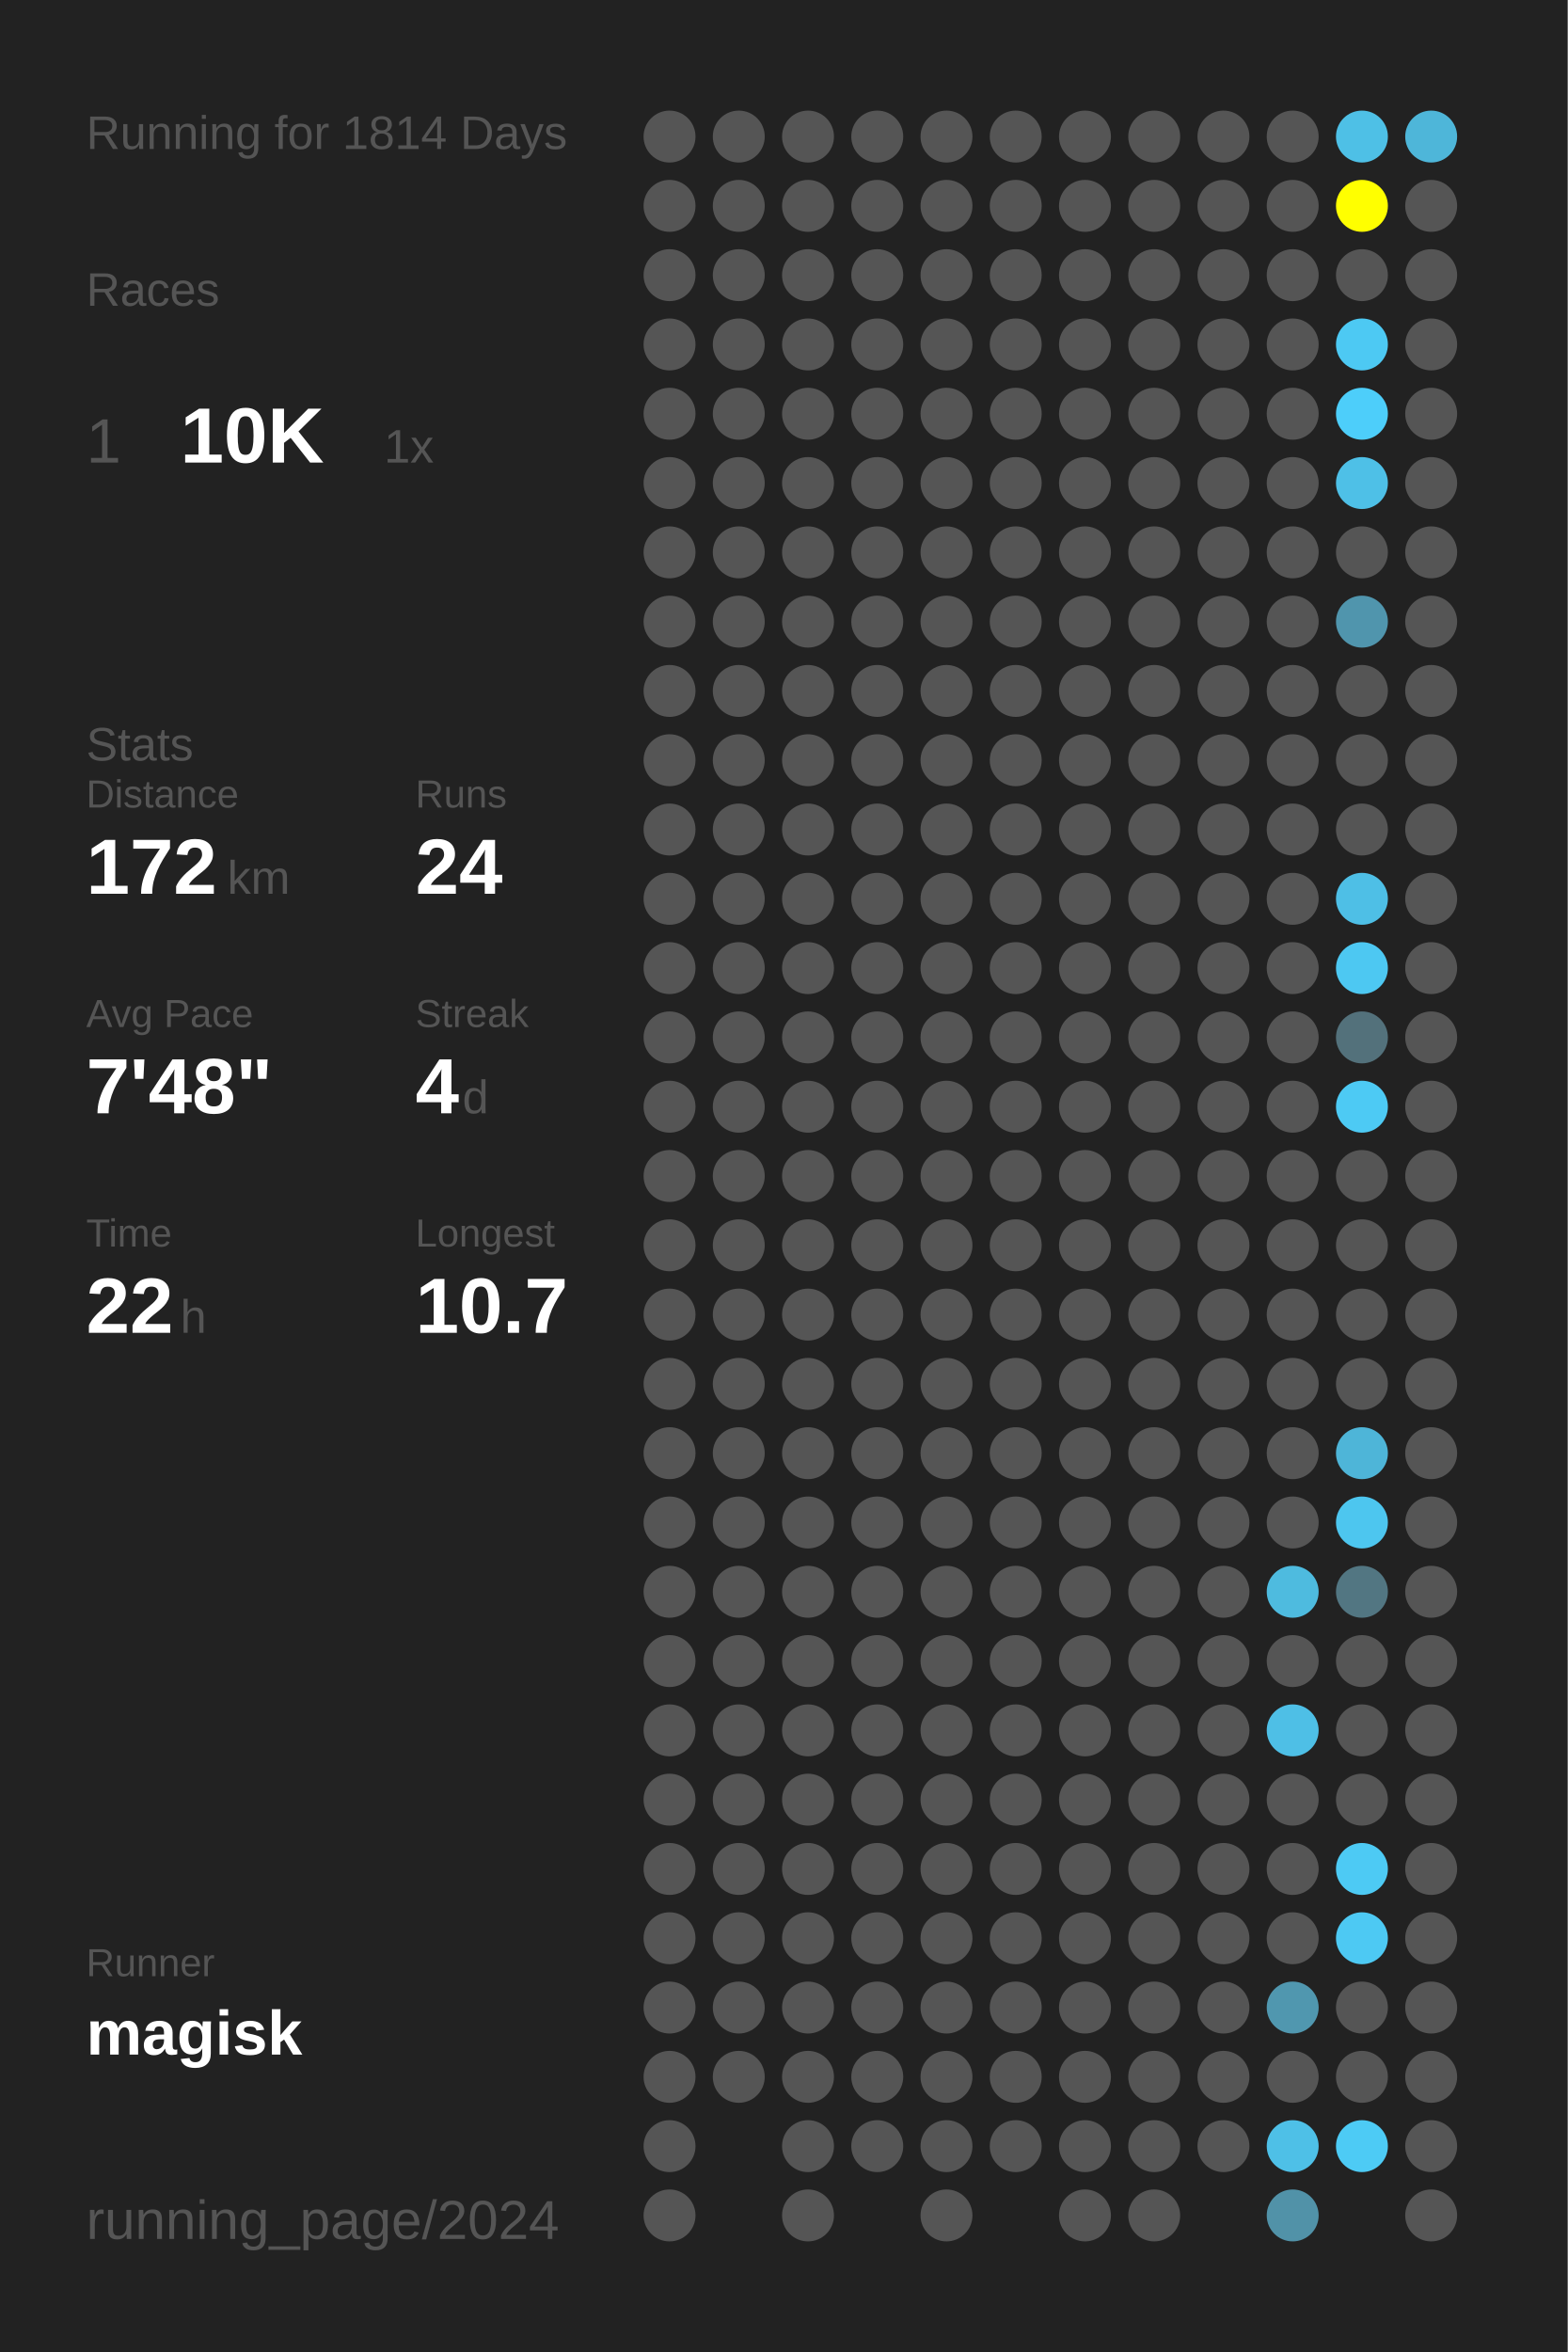
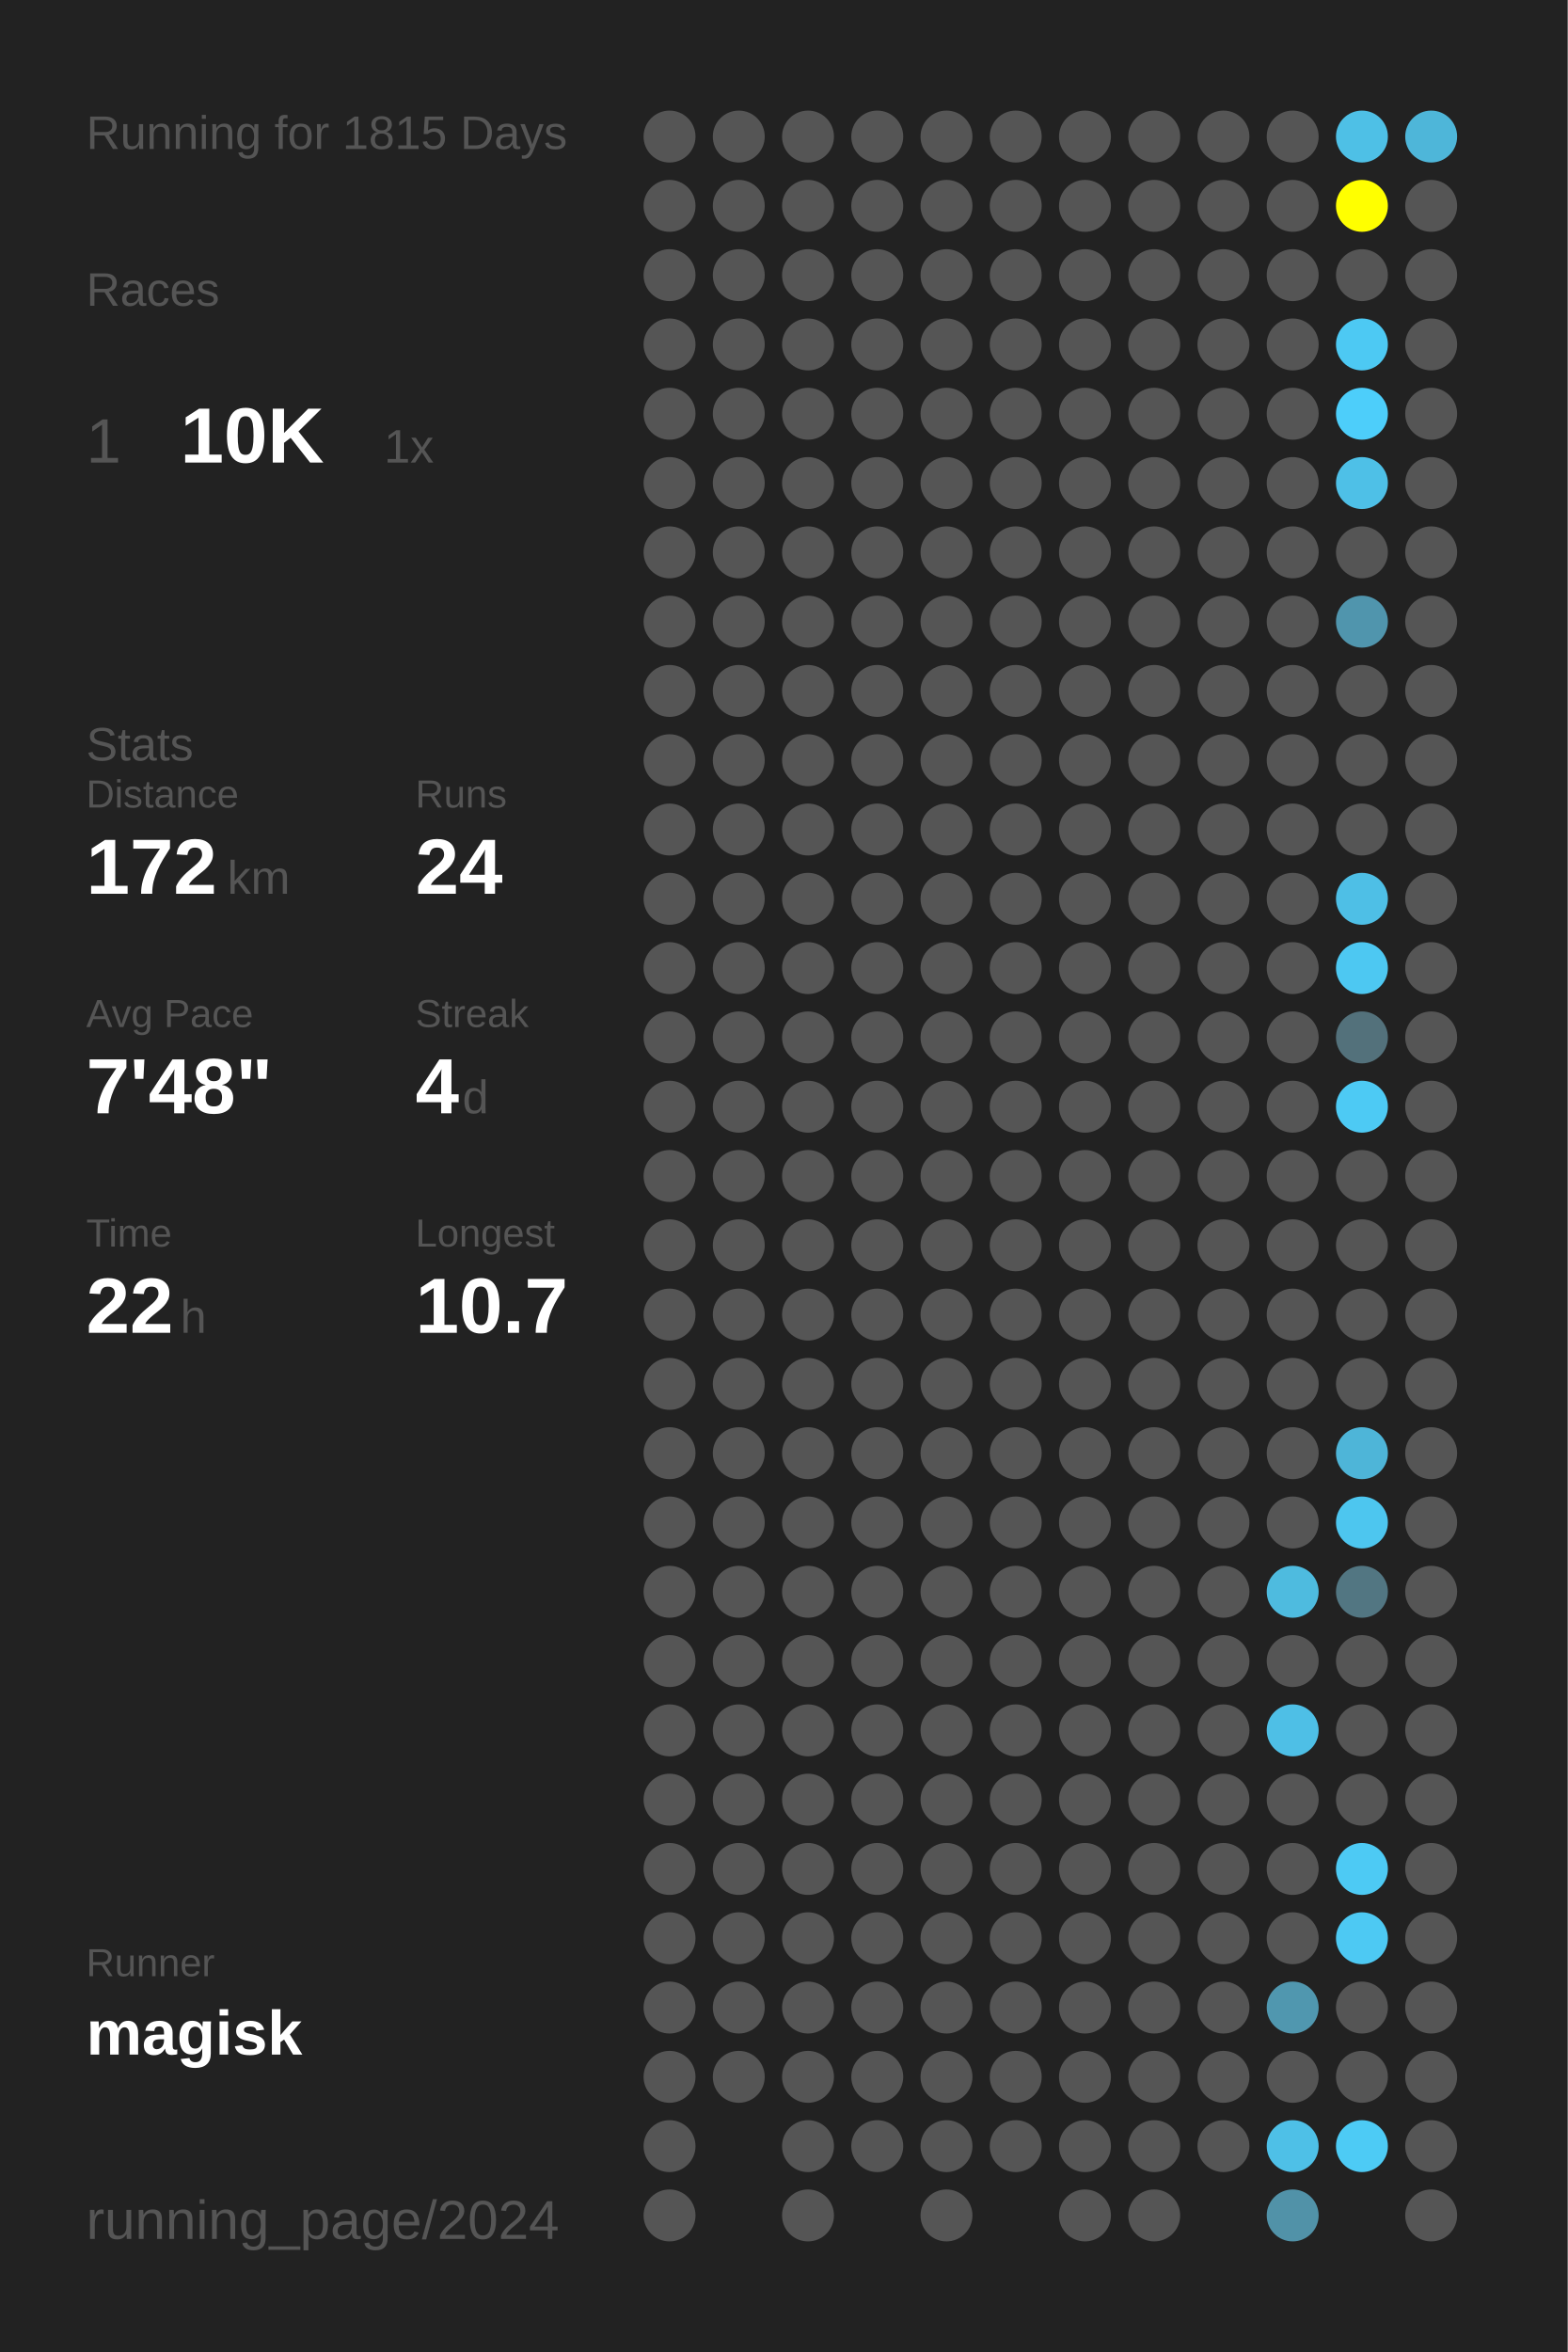
<svg xmlns="http://www.w3.org/2000/svg" baseProfile="full" height="300mm" version="1.1" viewBox="0,0,200,300" width="200mm">
  <defs />
  <rect fill="#222222" height="300" width="200" x="0" y="0" />
-   <text fill="#555555" style="font-size:6px; font-family:Arial;" x="11" y="19">Running for 1814 Days</text>
+   <text fill="#555555" style="font-size:6px; font-family:Arial;" x="11" y="19">Running for 1815 Days</text>
  <text fill="#555555" style="font-size:6px; font-family:Arial;" x="11" y="39">Races</text>
  <text fill="#555555" style="font-size:8px; font-family:Arial;" x="11" y="59">1</text>
  <text fill="#FFFFFF" style="font-size:10px; font-family:Arial; font-weight:bold;" x="23" y="59">10K</text>
  <text fill="#555555" style="font-size:6px; font-family:Arial;" x="49" y="59">1x</text>
  <text fill="#555555" style="font-size:6px; font-family:Arial;" x="11" y="97">Stats</text>
  <text fill="#555555" style="font-size:5px; font-family:Arial;" x="11" y="103">Distance</text>
  <text fill="#FFFFFF" style="font-size:10px; font-family:Arial; font-weight:bold;" x="11" y="114">172</text>
  <text fill="#555555" style="font-size:6px; font-family:Arial;" x="29" y="114">km</text>
  <text fill="#555555" style="font-size:5px; font-family:Arial;" x="53" y="103">Runs</text>
  <text fill="#FFFFFF" style="font-size:10px; font-family:Arial; font-weight:bold;" x="53" y="114">24</text>
  <text fill="#555555" style="font-size:5px; font-family:Arial;" x="11" y="131">Avg Pace</text>
  <text fill="#FFFFFF" style="font-size:10px; font-family:Arial; font-weight:bold;" x="11" y="142">7'48"</text>
  <text fill="#555555" style="font-size:5px; font-family:Arial;" x="53" y="131">Streak</text>
  <text fill="#FFFFFF" style="font-size:10px; font-family:Arial; font-weight:bold;" x="53" y="142">4</text>
  <text fill="#555555" style="font-size:6px; font-family:Arial;" x="59" y="142">d</text>
  <text fill="#555555" style="font-size:5px; font-family:Arial;" x="11" y="159">Time</text>
  <text fill="#FFFFFF" style="font-size:10px; font-family:Arial; font-weight:bold;" x="11" y="170">22</text>
  <text fill="#555555" style="font-size:6px; font-family:Arial;" x="23" y="170">h</text>
  <text fill="#555555" style="font-size:5px; font-family:Arial;" x="53" y="159">Longest</text>
  <text fill="#FFFFFF" style="font-size:10px; font-family:Arial; font-weight:bold;" x="53" y="170">10.7</text>
  <text fill="#555555" style="font-size:5px; font-family:Arial;" x="11" y="252.065">Runner</text>
  <text fill="#FFFFFF" style="font-size:8px; font-family:Arial; font-weight:bold;" x="11" y="262.065">magisk</text>
  <text fill="#555555" style="font-size:7px; font-family:Arial;" x="11" y="285.581">running_page/2024</text>
  <circle cx="85.417" cy="17.419" fill="#555555" r="3.312" />
  <circle cx="85.417" cy="26.258" fill="#555555" r="3.312" />
  <circle cx="85.417" cy="35.097" fill="#555555" r="3.312" />
  <circle cx="85.417" cy="43.935" fill="#555555" r="3.312" />
  <circle cx="85.417" cy="52.774" fill="#555555" r="3.312" />
  <circle cx="85.417" cy="61.613" fill="#555555" r="3.312" />
  <circle cx="85.417" cy="70.452" fill="#555555" r="3.312" />
  <circle cx="85.417" cy="79.29" fill="#555555" r="3.312" />
  <circle cx="85.417" cy="88.129" fill="#555555" r="3.312" />
  <circle cx="85.417" cy="96.968" fill="#555555" r="3.312" />
  <circle cx="85.417" cy="105.806" fill="#555555" r="3.312" />
  <circle cx="85.417" cy="114.645" fill="#555555" r="3.312" />
  <circle cx="85.417" cy="123.484" fill="#555555" r="3.312" />
  <circle cx="85.417" cy="132.323" fill="#555555" r="3.312" />
  <circle cx="85.417" cy="141.161" fill="#555555" r="3.312" />
  <circle cx="85.417" cy="150" fill="#555555" r="3.312" />
  <circle cx="85.417" cy="158.839" fill="#555555" r="3.312" />
  <circle cx="85.417" cy="167.677" fill="#555555" r="3.312" />
  <circle cx="85.417" cy="176.516" fill="#555555" r="3.312" />
  <circle cx="85.417" cy="185.355" fill="#555555" r="3.312" />
  <circle cx="85.417" cy="194.194" fill="#555555" r="3.312" />
  <circle cx="85.417" cy="203.032" fill="#555555" r="3.312" />
  <circle cx="85.417" cy="211.871" fill="#555555" r="3.312" />
  <circle cx="85.417" cy="220.71" fill="#555555" r="3.312" />
  <circle cx="85.417" cy="229.548" fill="#555555" r="3.312" />
  <circle cx="85.417" cy="238.387" fill="#555555" r="3.312" />
  <circle cx="85.417" cy="247.226" fill="#555555" r="3.312" />
  <circle cx="85.417" cy="256.065" fill="#555555" r="3.312" />
  <circle cx="85.417" cy="264.903" fill="#555555" r="3.312" />
  <circle cx="85.417" cy="273.742" fill="#555555" r="3.312" />
  <circle cx="85.417" cy="282.581" fill="#555555" r="3.312" />
  <circle cx="94.25" cy="17.419" fill="#555555" r="3.312" />
  <circle cx="94.25" cy="26.258" fill="#555555" r="3.312" />
  <circle cx="94.25" cy="35.097" fill="#555555" r="3.312" />
  <circle cx="94.25" cy="43.935" fill="#555555" r="3.312" />
  <circle cx="94.25" cy="52.774" fill="#555555" r="3.312" />
  <circle cx="94.25" cy="61.613" fill="#555555" r="3.312" />
  <circle cx="94.25" cy="70.452" fill="#555555" r="3.312" />
  <circle cx="94.25" cy="79.29" fill="#555555" r="3.312" />
  <circle cx="94.25" cy="88.129" fill="#555555" r="3.312" />
  <circle cx="94.25" cy="96.968" fill="#555555" r="3.312" />
  <circle cx="94.25" cy="105.806" fill="#555555" r="3.312" />
  <circle cx="94.25" cy="114.645" fill="#555555" r="3.312" />
  <circle cx="94.25" cy="123.484" fill="#555555" r="3.312" />
  <circle cx="94.25" cy="132.323" fill="#555555" r="3.312" />
  <circle cx="94.25" cy="141.161" fill="#555555" r="3.312" />
  <circle cx="94.25" cy="150" fill="#555555" r="3.312" />
  <circle cx="94.25" cy="158.839" fill="#555555" r="3.312" />
  <circle cx="94.25" cy="167.677" fill="#555555" r="3.312" />
  <circle cx="94.25" cy="176.516" fill="#555555" r="3.312" />
  <circle cx="94.25" cy="185.355" fill="#555555" r="3.312" />
  <circle cx="94.25" cy="194.194" fill="#555555" r="3.312" />
  <circle cx="94.25" cy="203.032" fill="#555555" r="3.312" />
  <circle cx="94.25" cy="211.871" fill="#555555" r="3.312" />
  <circle cx="94.25" cy="220.71" fill="#555555" r="3.312" />
  <circle cx="94.25" cy="229.548" fill="#555555" r="3.312" />
  <circle cx="94.25" cy="238.387" fill="#555555" r="3.312" />
  <circle cx="94.25" cy="247.226" fill="#555555" r="3.312" />
  <circle cx="94.25" cy="256.065" fill="#555555" r="3.312" />
  <circle cx="94.25" cy="264.903" fill="#555555" r="3.312" />
  <circle cx="103.083" cy="17.419" fill="#555555" r="3.312" />
  <circle cx="103.083" cy="26.258" fill="#555555" r="3.312" />
  <circle cx="103.083" cy="35.097" fill="#555555" r="3.312" />
  <circle cx="103.083" cy="43.935" fill="#555555" r="3.312" />
  <circle cx="103.083" cy="52.774" fill="#555555" r="3.312" />
  <circle cx="103.083" cy="61.613" fill="#555555" r="3.312" />
  <circle cx="103.083" cy="70.452" fill="#555555" r="3.312" />
  <circle cx="103.083" cy="79.29" fill="#555555" r="3.312" />
  <circle cx="103.083" cy="88.129" fill="#555555" r="3.312" />
  <circle cx="103.083" cy="96.968" fill="#555555" r="3.312" />
  <circle cx="103.083" cy="105.806" fill="#555555" r="3.312" />
  <circle cx="103.083" cy="114.645" fill="#555555" r="3.312" />
  <circle cx="103.083" cy="123.484" fill="#555555" r="3.312" />
  <circle cx="103.083" cy="132.323" fill="#555555" r="3.312" />
  <circle cx="103.083" cy="141.161" fill="#555555" r="3.312" />
  <circle cx="103.083" cy="150" fill="#555555" r="3.312" />
  <circle cx="103.083" cy="158.839" fill="#555555" r="3.312" />
  <circle cx="103.083" cy="167.677" fill="#555555" r="3.312" />
  <circle cx="103.083" cy="176.516" fill="#555555" r="3.312" />
  <circle cx="103.083" cy="185.355" fill="#555555" r="3.312" />
  <circle cx="103.083" cy="194.194" fill="#555555" r="3.312" />
  <circle cx="103.083" cy="203.032" fill="#555555" r="3.312" />
  <circle cx="103.083" cy="211.871" fill="#555555" r="3.312" />
  <circle cx="103.083" cy="220.71" fill="#555555" r="3.312" />
  <circle cx="103.083" cy="229.548" fill="#555555" r="3.312" />
  <circle cx="103.083" cy="238.387" fill="#555555" r="3.312" />
  <circle cx="103.083" cy="247.226" fill="#555555" r="3.312" />
  <circle cx="103.083" cy="256.065" fill="#555555" r="3.312" />
  <circle cx="103.083" cy="264.903" fill="#555555" r="3.312" />
  <circle cx="103.083" cy="273.742" fill="#555555" r="3.312" />
  <circle cx="103.083" cy="282.581" fill="#555555" r="3.312" />
  <circle cx="111.917" cy="17.419" fill="#555555" r="3.312" />
  <circle cx="111.917" cy="26.258" fill="#555555" r="3.312" />
  <circle cx="111.917" cy="35.097" fill="#555555" r="3.312" />
  <circle cx="111.917" cy="43.935" fill="#555555" r="3.312" />
  <circle cx="111.917" cy="52.774" fill="#555555" r="3.312" />
  <circle cx="111.917" cy="61.613" fill="#555555" r="3.312" />
  <circle cx="111.917" cy="70.452" fill="#555555" r="3.312" />
  <circle cx="111.917" cy="79.29" fill="#555555" r="3.312" />
  <circle cx="111.917" cy="88.129" fill="#555555" r="3.312" />
  <circle cx="111.917" cy="96.968" fill="#555555" r="3.312" />
  <circle cx="111.917" cy="105.806" fill="#555555" r="3.312" />
  <circle cx="111.917" cy="114.645" fill="#555555" r="3.312" />
  <circle cx="111.917" cy="123.484" fill="#555555" r="3.312" />
  <circle cx="111.917" cy="132.323" fill="#555555" r="3.312" />
  <circle cx="111.917" cy="141.161" fill="#555555" r="3.312" />
  <circle cx="111.917" cy="150" fill="#555555" r="3.312" />
  <circle cx="111.917" cy="158.839" fill="#555555" r="3.312" />
  <circle cx="111.917" cy="167.677" fill="#555555" r="3.312" />
  <circle cx="111.917" cy="176.516" fill="#555555" r="3.312" />
  <circle cx="111.917" cy="185.355" fill="#555555" r="3.312" />
  <circle cx="111.917" cy="194.194" fill="#555555" r="3.312" />
  <circle cx="111.917" cy="203.032" fill="#555555" r="3.312" />
  <circle cx="111.917" cy="211.871" fill="#555555" r="3.312" />
  <circle cx="111.917" cy="220.71" fill="#555555" r="3.312" />
  <circle cx="111.917" cy="229.548" fill="#555555" r="3.312" />
  <circle cx="111.917" cy="238.387" fill="#555555" r="3.312" />
  <circle cx="111.917" cy="247.226" fill="#555555" r="3.312" />
  <circle cx="111.917" cy="256.065" fill="#555555" r="3.312" />
  <circle cx="111.917" cy="264.903" fill="#555555" r="3.312" />
  <circle cx="111.917" cy="273.742" fill="#555555" r="3.312" />
  <circle cx="120.75" cy="17.419" fill="#555555" r="3.312" />
  <circle cx="120.75" cy="26.258" fill="#555555" r="3.312" />
  <circle cx="120.75" cy="35.097" fill="#555555" r="3.312" />
  <circle cx="120.75" cy="43.935" fill="#555555" r="3.312" />
  <circle cx="120.75" cy="52.774" fill="#555555" r="3.312" />
  <circle cx="120.75" cy="61.613" fill="#555555" r="3.312" />
  <circle cx="120.75" cy="70.452" fill="#555555" r="3.312" />
  <circle cx="120.75" cy="79.29" fill="#555555" r="3.312" />
  <circle cx="120.75" cy="88.129" fill="#555555" r="3.312" />
  <circle cx="120.75" cy="96.968" fill="#555555" r="3.312" />
  <circle cx="120.75" cy="105.806" fill="#555555" r="3.312" />
  <circle cx="120.75" cy="114.645" fill="#555555" r="3.312" />
  <circle cx="120.75" cy="123.484" fill="#555555" r="3.312" />
  <circle cx="120.75" cy="132.323" fill="#555555" r="3.312" />
  <circle cx="120.75" cy="141.161" fill="#555555" r="3.312" />
  <circle cx="120.75" cy="150" fill="#555555" r="3.312" />
  <circle cx="120.75" cy="158.839" fill="#555555" r="3.312" />
  <circle cx="120.75" cy="167.677" fill="#555555" r="3.312" />
  <circle cx="120.75" cy="176.516" fill="#555555" r="3.312" />
  <circle cx="120.75" cy="185.355" fill="#555555" r="3.312" />
  <circle cx="120.75" cy="194.194" fill="#555555" r="3.312" />
  <circle cx="120.75" cy="203.032" fill="#555555" r="3.312" />
  <circle cx="120.75" cy="211.871" fill="#555555" r="3.312" />
  <circle cx="120.75" cy="220.71" fill="#555555" r="3.312" />
  <circle cx="120.75" cy="229.548" fill="#555555" r="3.312" />
  <circle cx="120.75" cy="238.387" fill="#555555" r="3.312" />
  <circle cx="120.75" cy="247.226" fill="#555555" r="3.312" />
  <circle cx="120.75" cy="256.065" fill="#555555" r="3.312" />
  <circle cx="120.75" cy="264.903" fill="#555555" r="3.312" />
  <circle cx="120.75" cy="273.742" fill="#555555" r="3.312" />
  <circle cx="120.75" cy="282.581" fill="#555555" r="3.312" />
  <circle cx="129.583" cy="17.419" fill="#555555" r="3.312" />
  <circle cx="129.583" cy="26.258" fill="#555555" r="3.312" />
  <circle cx="129.583" cy="35.097" fill="#555555" r="3.312" />
  <circle cx="129.583" cy="43.935" fill="#555555" r="3.312" />
  <circle cx="129.583" cy="52.774" fill="#555555" r="3.312" />
  <circle cx="129.583" cy="61.613" fill="#555555" r="3.312" />
  <circle cx="129.583" cy="70.452" fill="#555555" r="3.312" />
  <circle cx="129.583" cy="79.29" fill="#555555" r="3.312" />
  <circle cx="129.583" cy="88.129" fill="#555555" r="3.312" />
  <circle cx="129.583" cy="96.968" fill="#555555" r="3.312" />
  <circle cx="129.583" cy="105.806" fill="#555555" r="3.312" />
  <circle cx="129.583" cy="114.645" fill="#555555" r="3.312" />
  <circle cx="129.583" cy="123.484" fill="#555555" r="3.312" />
  <circle cx="129.583" cy="132.323" fill="#555555" r="3.312" />
  <circle cx="129.583" cy="141.161" fill="#555555" r="3.312" />
  <circle cx="129.583" cy="150" fill="#555555" r="3.312" />
  <circle cx="129.583" cy="158.839" fill="#555555" r="3.312" />
  <circle cx="129.583" cy="167.677" fill="#555555" r="3.312" />
  <circle cx="129.583" cy="176.516" fill="#555555" r="3.312" />
  <circle cx="129.583" cy="185.355" fill="#555555" r="3.312" />
  <circle cx="129.583" cy="194.194" fill="#555555" r="3.312" />
  <circle cx="129.583" cy="203.032" fill="#555555" r="3.312" />
  <circle cx="129.583" cy="211.871" fill="#555555" r="3.312" />
  <circle cx="129.583" cy="220.71" fill="#555555" r="3.312" />
  <circle cx="129.583" cy="229.548" fill="#555555" r="3.312" />
  <circle cx="129.583" cy="238.387" fill="#555555" r="3.312" />
  <circle cx="129.583" cy="247.226" fill="#555555" r="3.312" />
  <circle cx="129.583" cy="256.065" fill="#555555" r="3.312" />
  <circle cx="129.583" cy="264.903" fill="#555555" r="3.312" />
  <circle cx="129.583" cy="273.742" fill="#555555" r="3.312" />
  <circle cx="138.417" cy="17.419" fill="#555555" r="3.312" />
  <circle cx="138.417" cy="26.258" fill="#555555" r="3.312" />
  <circle cx="138.417" cy="35.097" fill="#555555" r="3.312" />
  <circle cx="138.417" cy="43.935" fill="#555555" r="3.312" />
  <circle cx="138.417" cy="52.774" fill="#555555" r="3.312" />
  <circle cx="138.417" cy="61.613" fill="#555555" r="3.312" />
  <circle cx="138.417" cy="70.452" fill="#555555" r="3.312" />
  <circle cx="138.417" cy="79.29" fill="#555555" r="3.312" />
  <circle cx="138.417" cy="88.129" fill="#555555" r="3.312" />
  <circle cx="138.417" cy="96.968" fill="#555555" r="3.312" />
  <circle cx="138.417" cy="105.806" fill="#555555" r="3.312" />
  <circle cx="138.417" cy="114.645" fill="#555555" r="3.312" />
  <circle cx="138.417" cy="123.484" fill="#555555" r="3.312" />
  <circle cx="138.417" cy="132.323" fill="#555555" r="3.312" />
  <circle cx="138.417" cy="141.161" fill="#555555" r="3.312" />
  <circle cx="138.417" cy="150" fill="#555555" r="3.312" />
  <circle cx="138.417" cy="158.839" fill="#555555" r="3.312" />
  <circle cx="138.417" cy="167.677" fill="#555555" r="3.312" />
  <circle cx="138.417" cy="176.516" fill="#555555" r="3.312" />
  <circle cx="138.417" cy="185.355" fill="#555555" r="3.312" />
  <circle cx="138.417" cy="194.194" fill="#555555" r="3.312" />
  <circle cx="138.417" cy="203.032" fill="#555555" r="3.312" />
  <circle cx="138.417" cy="211.871" fill="#555555" r="3.312" />
  <circle cx="138.417" cy="220.71" fill="#555555" r="3.312" />
  <circle cx="138.417" cy="229.548" fill="#555555" r="3.312" />
  <circle cx="138.417" cy="238.387" fill="#555555" r="3.312" />
  <circle cx="138.417" cy="247.226" fill="#555555" r="3.312" />
  <circle cx="138.417" cy="256.065" fill="#555555" r="3.312" />
  <circle cx="138.417" cy="264.903" fill="#555555" r="3.312" />
  <circle cx="138.417" cy="273.742" fill="#555555" r="3.312" />
  <circle cx="138.417" cy="282.581" fill="#555555" r="3.312" />
  <circle cx="147.25" cy="17.419" fill="#555555" r="3.312" />
  <circle cx="147.25" cy="26.258" fill="#555555" r="3.312" />
  <circle cx="147.25" cy="35.097" fill="#555555" r="3.312" />
  <circle cx="147.25" cy="43.935" fill="#555555" r="3.312" />
  <circle cx="147.25" cy="52.774" fill="#555555" r="3.312" />
  <circle cx="147.25" cy="61.613" fill="#555555" r="3.312" />
  <circle cx="147.25" cy="70.452" fill="#555555" r="3.312" />
  <circle cx="147.25" cy="79.29" fill="#555555" r="3.312" />
  <circle cx="147.25" cy="88.129" fill="#555555" r="3.312" />
  <circle cx="147.25" cy="96.968" fill="#555555" r="3.312" />
  <circle cx="147.25" cy="105.806" fill="#555555" r="3.312" />
  <circle cx="147.25" cy="114.645" fill="#555555" r="3.312" />
  <circle cx="147.25" cy="123.484" fill="#555555" r="3.312" />
  <circle cx="147.25" cy="132.323" fill="#555555" r="3.312" />
  <circle cx="147.25" cy="141.161" fill="#555555" r="3.312" />
  <circle cx="147.25" cy="150" fill="#555555" r="3.312" />
  <circle cx="147.25" cy="158.839" fill="#555555" r="3.312" />
  <circle cx="147.25" cy="167.677" fill="#555555" r="3.312" />
  <circle cx="147.25" cy="176.516" fill="#555555" r="3.312" />
  <circle cx="147.25" cy="185.355" fill="#555555" r="3.312" />
  <circle cx="147.25" cy="194.194" fill="#555555" r="3.312" />
  <circle cx="147.25" cy="203.032" fill="#555555" r="3.312" />
  <circle cx="147.25" cy="211.871" fill="#555555" r="3.312" />
  <circle cx="147.25" cy="220.71" fill="#555555" r="3.312" />
  <circle cx="147.25" cy="229.548" fill="#555555" r="3.312" />
  <circle cx="147.25" cy="238.387" fill="#555555" r="3.312" />
  <circle cx="147.25" cy="247.226" fill="#555555" r="3.312" />
  <circle cx="147.25" cy="256.065" fill="#555555" r="3.312" />
  <circle cx="147.25" cy="264.903" fill="#555555" r="3.312" />
  <circle cx="147.25" cy="273.742" fill="#555555" r="3.312" />
  <circle cx="147.25" cy="282.581" fill="#555555" r="3.312" />
  <circle cx="156.083" cy="17.419" fill="#555555" r="3.312" />
  <circle cx="156.083" cy="26.258" fill="#555555" r="3.312" />
  <circle cx="156.083" cy="35.097" fill="#555555" r="3.312" />
  <circle cx="156.083" cy="43.935" fill="#555555" r="3.312" />
  <circle cx="156.083" cy="52.774" fill="#555555" r="3.312" />
  <circle cx="156.083" cy="61.613" fill="#555555" r="3.312" />
  <circle cx="156.083" cy="70.452" fill="#555555" r="3.312" />
  <circle cx="156.083" cy="79.29" fill="#555555" r="3.312" />
  <circle cx="156.083" cy="88.129" fill="#555555" r="3.312" />
  <circle cx="156.083" cy="96.968" fill="#555555" r="3.312" />
  <circle cx="156.083" cy="105.806" fill="#555555" r="3.312" />
  <circle cx="156.083" cy="114.645" fill="#555555" r="3.312" />
  <circle cx="156.083" cy="123.484" fill="#555555" r="3.312" />
  <circle cx="156.083" cy="132.323" fill="#555555" r="3.312" />
  <circle cx="156.083" cy="141.161" fill="#555555" r="3.312" />
  <circle cx="156.083" cy="150" fill="#555555" r="3.312" />
  <circle cx="156.083" cy="158.839" fill="#555555" r="3.312" />
  <circle cx="156.083" cy="167.677" fill="#555555" r="3.312" />
  <circle cx="156.083" cy="176.516" fill="#555555" r="3.312" />
  <circle cx="156.083" cy="185.355" fill="#555555" r="3.312" />
  <circle cx="156.083" cy="194.194" fill="#555555" r="3.312" />
  <circle cx="156.083" cy="203.032" fill="#555555" r="3.312" />
  <circle cx="156.083" cy="211.871" fill="#555555" r="3.312" />
  <circle cx="156.083" cy="220.71" fill="#555555" r="3.312" />
  <circle cx="156.083" cy="229.548" fill="#555555" r="3.312" />
  <circle cx="156.083" cy="238.387" fill="#555555" r="3.312" />
  <circle cx="156.083" cy="247.226" fill="#555555" r="3.312" />
  <circle cx="156.083" cy="256.065" fill="#555555" r="3.312" />
  <circle cx="156.083" cy="264.903" fill="#555555" r="3.312" />
  <circle cx="156.083" cy="273.742" fill="#555555" r="3.312" />
  <circle cx="164.917" cy="17.419" fill="#555555" r="3.312" />
  <circle cx="164.917" cy="26.258" fill="#555555" r="3.312" />
  <circle cx="164.917" cy="35.097" fill="#555555" r="3.312" />
  <circle cx="164.917" cy="43.935" fill="#555555" r="3.312" />
  <circle cx="164.917" cy="52.774" fill="#555555" r="3.312" />
  <circle cx="164.917" cy="61.613" fill="#555555" r="3.312" />
  <circle cx="164.917" cy="70.452" fill="#555555" r="3.312" />
  <circle cx="164.917" cy="79.29" fill="#555555" r="3.312" />
  <circle cx="164.917" cy="88.129" fill="#555555" r="3.312" />
  <circle cx="164.917" cy="96.968" fill="#555555" r="3.312" />
  <circle cx="164.917" cy="105.806" fill="#555555" r="3.312" />
  <circle cx="164.917" cy="114.645" fill="#555555" r="3.312" />
  <circle cx="164.917" cy="123.484" fill="#555555" r="3.312" />
  <circle cx="164.917" cy="132.323" fill="#555555" r="3.312" />
  <circle cx="164.917" cy="141.161" fill="#555555" r="3.312" />
  <circle cx="164.917" cy="150" fill="#555555" r="3.312" />
  <circle cx="164.917" cy="158.839" fill="#555555" r="3.312" />
  <circle cx="164.917" cy="167.677" fill="#555555" r="3.312" />
  <circle cx="164.917" cy="176.516" fill="#555555" r="3.312" />
  <circle cx="164.917" cy="185.355" fill="#555555" r="3.312" />
  <circle cx="164.917" cy="194.194" fill="#555555" r="3.312" />
  <circle cx="164.917" cy="203.032" fill="#4ebbdf" r="3.312" />
  <circle cx="164.917" cy="211.871" fill="#555555" r="3.312" />
  <circle cx="164.917" cy="220.71" fill="#4ebfe6" r="3.312" />
  <circle cx="164.917" cy="229.548" fill="#555555" r="3.312" />
  <circle cx="164.917" cy="238.387" fill="#555555" r="3.312" />
  <circle cx="164.917" cy="247.226" fill="#555555" r="3.312" />
  <circle cx="164.917" cy="256.065" fill="#5097af" r="3.312" />
  <circle cx="164.917" cy="264.903" fill="#555555" r="3.312" />
  <circle cx="164.917" cy="273.742" fill="#4ec0e7" r="3.312" />
  <circle cx="164.917" cy="282.581" fill="#5192a8" r="3.312" />
  <circle cx="173.75" cy="17.419" fill="#4ec0e6" r="3.312" />
  <circle cx="173.75" cy="26.258" fill="#FFFF00" r="3.312" />
  <circle cx="173.75" cy="35.097" fill="#555555" r="3.312" />
  <circle cx="173.75" cy="43.935" fill="#4dc9f3" r="3.312" />
  <circle cx="173.75" cy="52.774" fill="#4dcefa" r="3.312" />
  <circle cx="173.75" cy="61.613" fill="#4ec0e7" r="3.312" />
  <circle cx="173.75" cy="70.452" fill="#555555" r="3.312" />
  <circle cx="173.75" cy="79.29" fill="#5095ad" r="3.312" />
  <circle cx="173.75" cy="88.129" fill="#555555" r="3.312" />
  <circle cx="173.75" cy="96.968" fill="#555555" r="3.312" />
  <circle cx="173.75" cy="105.806" fill="#555555" r="3.312" />
  <circle cx="173.75" cy="114.645" fill="#4ebfe6" r="3.312" />
  <circle cx="173.75" cy="123.484" fill="#4dc8f2" r="3.312" />
  <circle cx="173.75" cy="132.323" fill="#53717b" r="3.312" />
  <circle cx="173.75" cy="141.161" fill="#4dcaf4" r="3.312" />
  <circle cx="173.75" cy="150" fill="#555555" r="3.312" />
  <circle cx="173.75" cy="158.839" fill="#555555" r="3.312" />
  <circle cx="173.75" cy="167.677" fill="#555555" r="3.312" />
  <circle cx="173.75" cy="176.516" fill="#555555" r="3.312" />
  <circle cx="173.75" cy="185.355" fill="#4eb5d8" r="3.312" />
  <circle cx="173.75" cy="194.194" fill="#4dc6ef" r="3.312" />
  <circle cx="173.75" cy="203.032" fill="#527682" r="3.312" />
  <circle cx="173.75" cy="211.871" fill="#555555" r="3.312" />
  <circle cx="173.75" cy="220.71" fill="#555555" r="3.312" />
  <circle cx="173.75" cy="229.548" fill="#555555" r="3.312" />
  <circle cx="173.75" cy="238.387" fill="#4dcaf4" r="3.312" />
  <circle cx="173.75" cy="247.226" fill="#4dc9f3" r="3.312" />
  <circle cx="173.75" cy="256.065" fill="#555555" r="3.312" />
  <circle cx="173.75" cy="264.903" fill="#555555" r="3.312" />
  <circle cx="173.75" cy="273.742" fill="#4dcbf5" r="3.312" />
  <circle cx="182.583" cy="17.419" fill="#4eb6d9" r="3.312" />
  <circle cx="182.583" cy="26.258" fill="#555555" r="3.312" />
  <circle cx="182.583" cy="35.097" fill="#555555" r="3.312" />
  <circle cx="182.583" cy="43.935" fill="#555555" r="3.312" />
  <circle cx="182.583" cy="52.774" fill="#555555" r="3.312" />
  <circle cx="182.583" cy="61.613" fill="#555555" r="3.312" />
  <circle cx="182.583" cy="70.452" fill="#555555" r="3.312" />
  <circle cx="182.583" cy="79.29" fill="#555555" r="3.312" />
  <circle cx="182.583" cy="88.129" fill="#555555" r="3.312" />
  <circle cx="182.583" cy="96.968" fill="#555555" r="3.312" />
  <circle cx="182.583" cy="105.806" fill="#555555" r="3.312" />
  <circle cx="182.583" cy="114.645" fill="#555555" r="3.312" />
  <circle cx="182.583" cy="123.484" fill="#555555" r="3.312" />
  <circle cx="182.583" cy="132.323" fill="#555555" r="3.312" />
  <circle cx="182.583" cy="141.161" fill="#555555" r="3.312" />
  <circle cx="182.583" cy="150" fill="#555555" r="3.312" />
  <circle cx="182.583" cy="158.839" fill="#555555" r="3.312" />
  <circle cx="182.583" cy="167.677" fill="#555555" r="3.312" />
  <circle cx="182.583" cy="176.516" fill="#555555" r="3.312" />
  <circle cx="182.583" cy="185.355" fill="#555555" r="3.312" />
  <circle cx="182.583" cy="194.194" fill="#555555" r="3.312" />
  <circle cx="182.583" cy="203.032" fill="#555555" r="3.312" />
  <circle cx="182.583" cy="211.871" fill="#555555" r="3.312" />
  <circle cx="182.583" cy="220.71" fill="#555555" r="3.312" />
  <circle cx="182.583" cy="229.548" fill="#555555" r="3.312" />
  <circle cx="182.583" cy="238.387" fill="#555555" r="3.312" />
  <circle cx="182.583" cy="247.226" fill="#555555" r="3.312" />
  <circle cx="182.583" cy="256.065" fill="#555555" r="3.312" />
  <circle cx="182.583" cy="264.903" fill="#555555" r="3.312" />
  <circle cx="182.583" cy="273.742" fill="#555555" r="3.312" />
  <circle cx="182.583" cy="282.581" fill="#555555" r="3.312" />
</svg>
